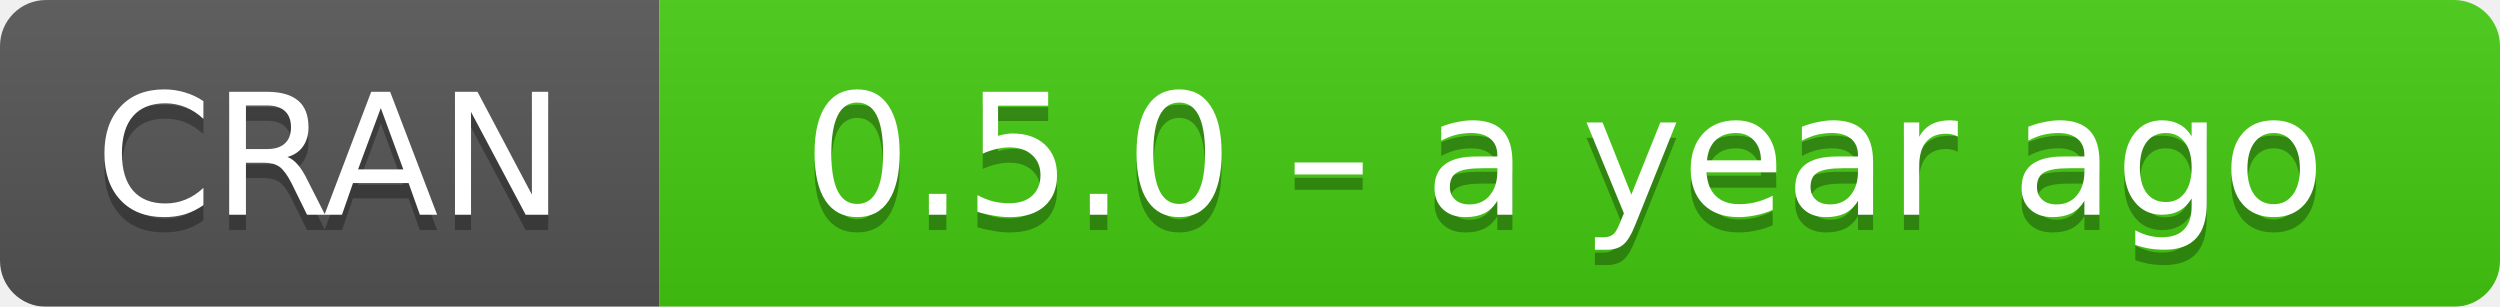
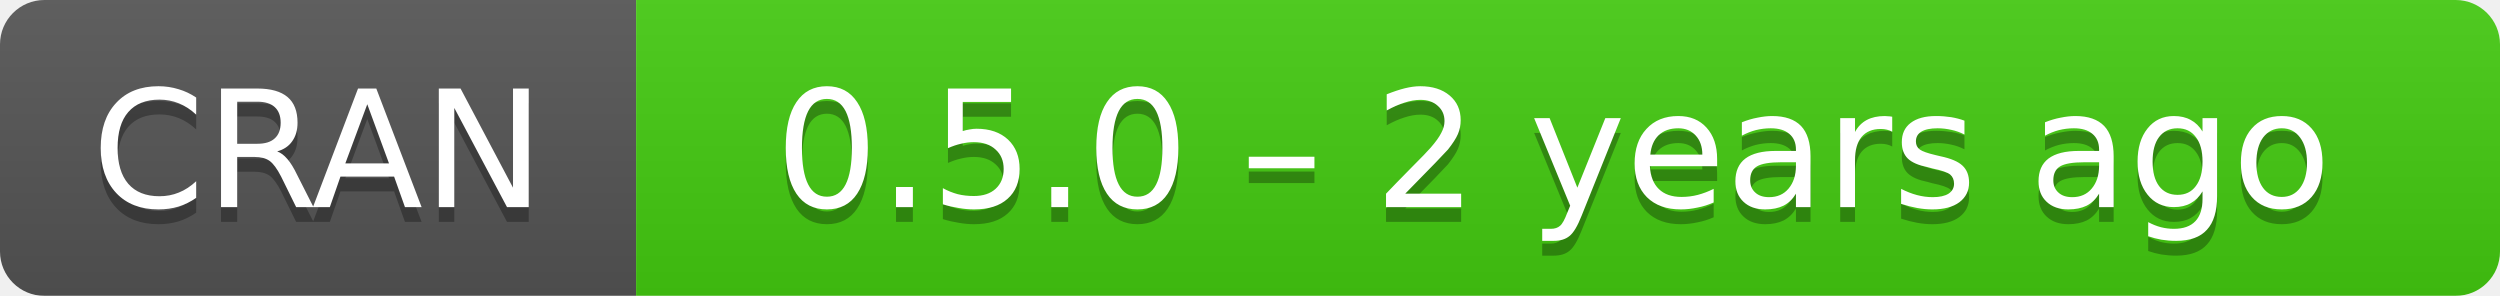
- <svg xmlns="http://www.w3.org/2000/svg" width="163" height="20" aria-label="CRAN 0.5.0 – a year ago">
+ <svg xmlns="http://www.w3.org/2000/svg" width="169" height="20" aria-label="CRAN 0.5.0 – 2 years ago">
  <linearGradient id="b" x2="0" y2="100%">
    <stop offset="0" stop-color="#bbb" stop-opacity=".1" />
    <stop offset="1" stop-opacity=".1" />
  </linearGradient>
  <mask id="a">
-     <rect width="163" height="20" rx="3" fill="#fff" />
+     <rect width="169" height="20" rx="3" fill="#fff" />
  </mask>
  <g mask="url(#a)">
    <path fill="#555" d="M0 0h43v20H0z" />
-     <path fill="#4c1" d="M43 0h141v20H43z" />
-     <path fill="url(#b)" d="M0 0h163v20H0z" />
+     <path fill="#4c1" d="M43 0h147v20H43z" />
+     <path fill="url(#b)" d="M0 0h169v20H0z" />
  </g>
  <g fill="#fff" text-anchor="middle" font-family="DejaVu Sans,Verdana,Geneva,sans-serif" font-size="11">
    <text x="21.5" y="15" fill="#010101" fill-opacity=".3">
      CRAN
    </text>
    <text x="21.5" y="14">
      CRAN
    </text>
-     <text x="102" y="15" fill="#010101" fill-opacity=".3">
-       0.5.0 – a year ago
+     <text x="105" y="15" fill="#010101" fill-opacity=".3">
+       0.5.0 – 2 years ago
    </text>
-     <text x="102" y="14">
-       0.5.0 – a year ago
+     <text x="105" y="14">
+       0.5.0 – 2 years ago
    </text>
  </g>
</svg>
